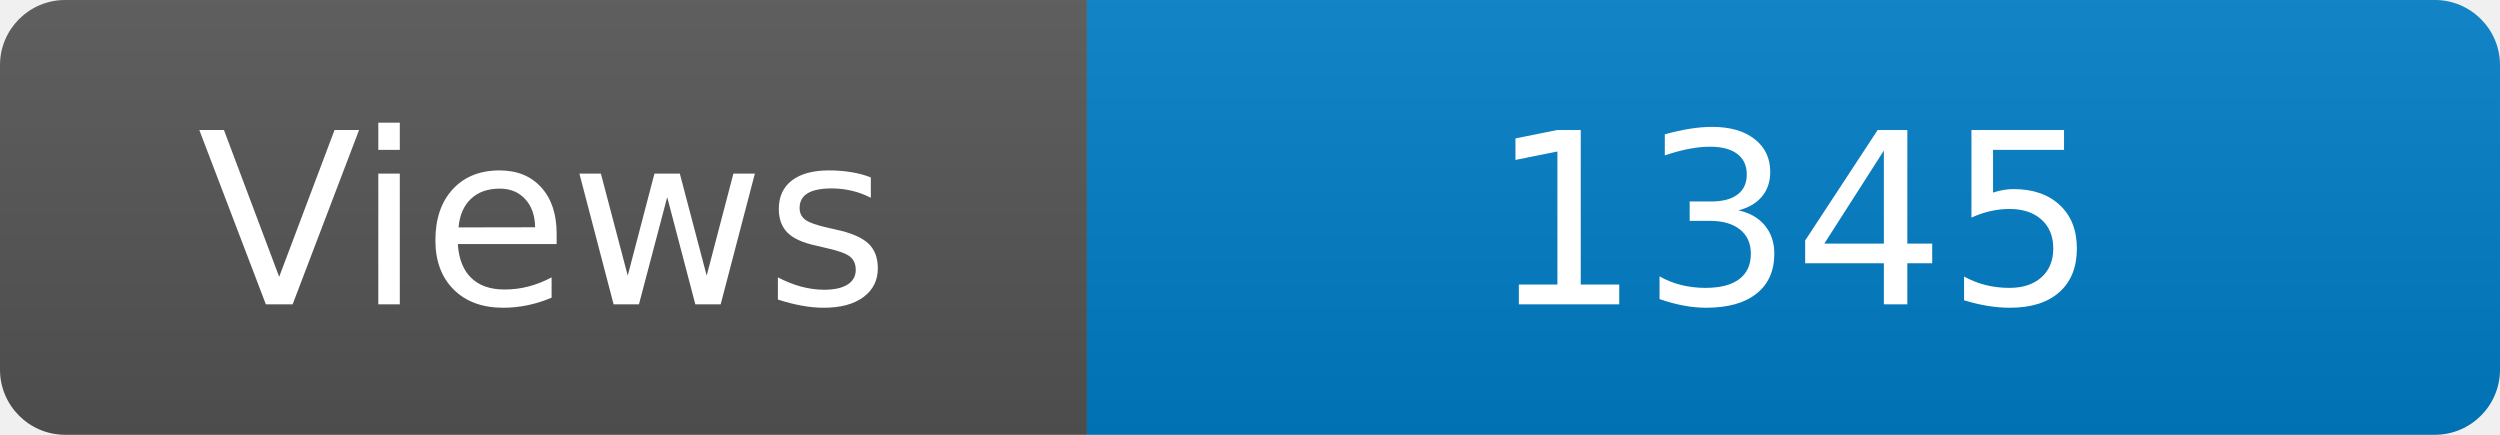
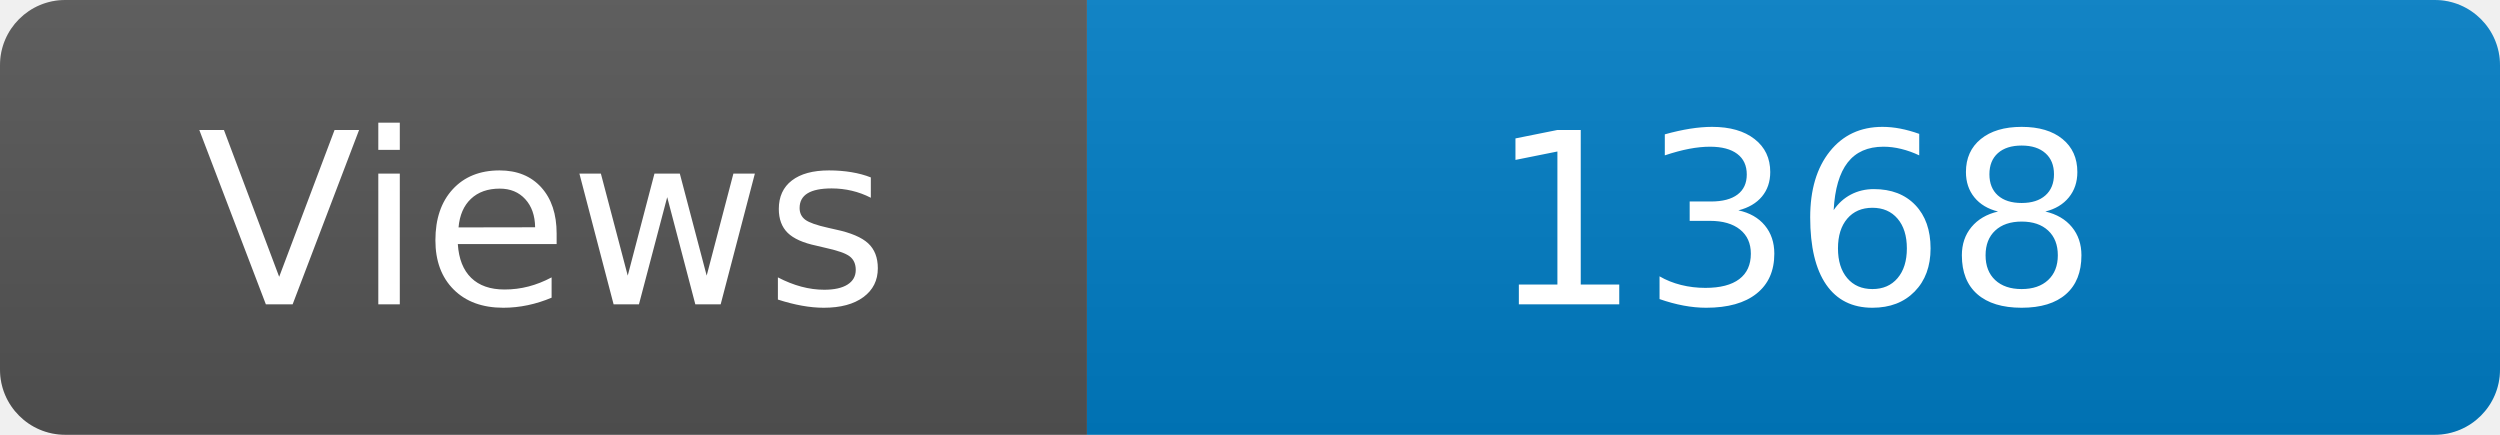
<svg xmlns="http://www.w3.org/2000/svg" width="115" height="20" role="img" aria-label="Maintained?: yes">
  <linearGradient id="s" x2="0" y2="100%">
    <stop offset="0" stop-color="#bbb" stop-opacity=".1" />
    <stop offset="1" stop-opacity=".1" />
  </linearGradient>
  <clipPath id="r">
    <rect width="115" height="20" rx="3" fill="#fff" />
  </clipPath>
  <g clip-path="url(#r)">
    <rect width="50" height="20" fill="#555" />
    <rect x="50" width="160" height="20" fill="#007ec6" />
    <rect width="115" height="20" fill="url(#s)" />
  </g>
  <g fill="#fff" text-anchor="middle" font-family="Verdana,Geneva,DejaVu Sans,sans-serif" font-size="110">
    <text x="250" y="140" transform="scale(.1)" fill="#fff">Views</text>
-     <text x="825" y="140" transform="scale(.1)" fill="#fff">1345</text>
+     <text x="825" y="140" transform="scale(.1)" fill="#fff">1368</text>
  </g>
</svg>
